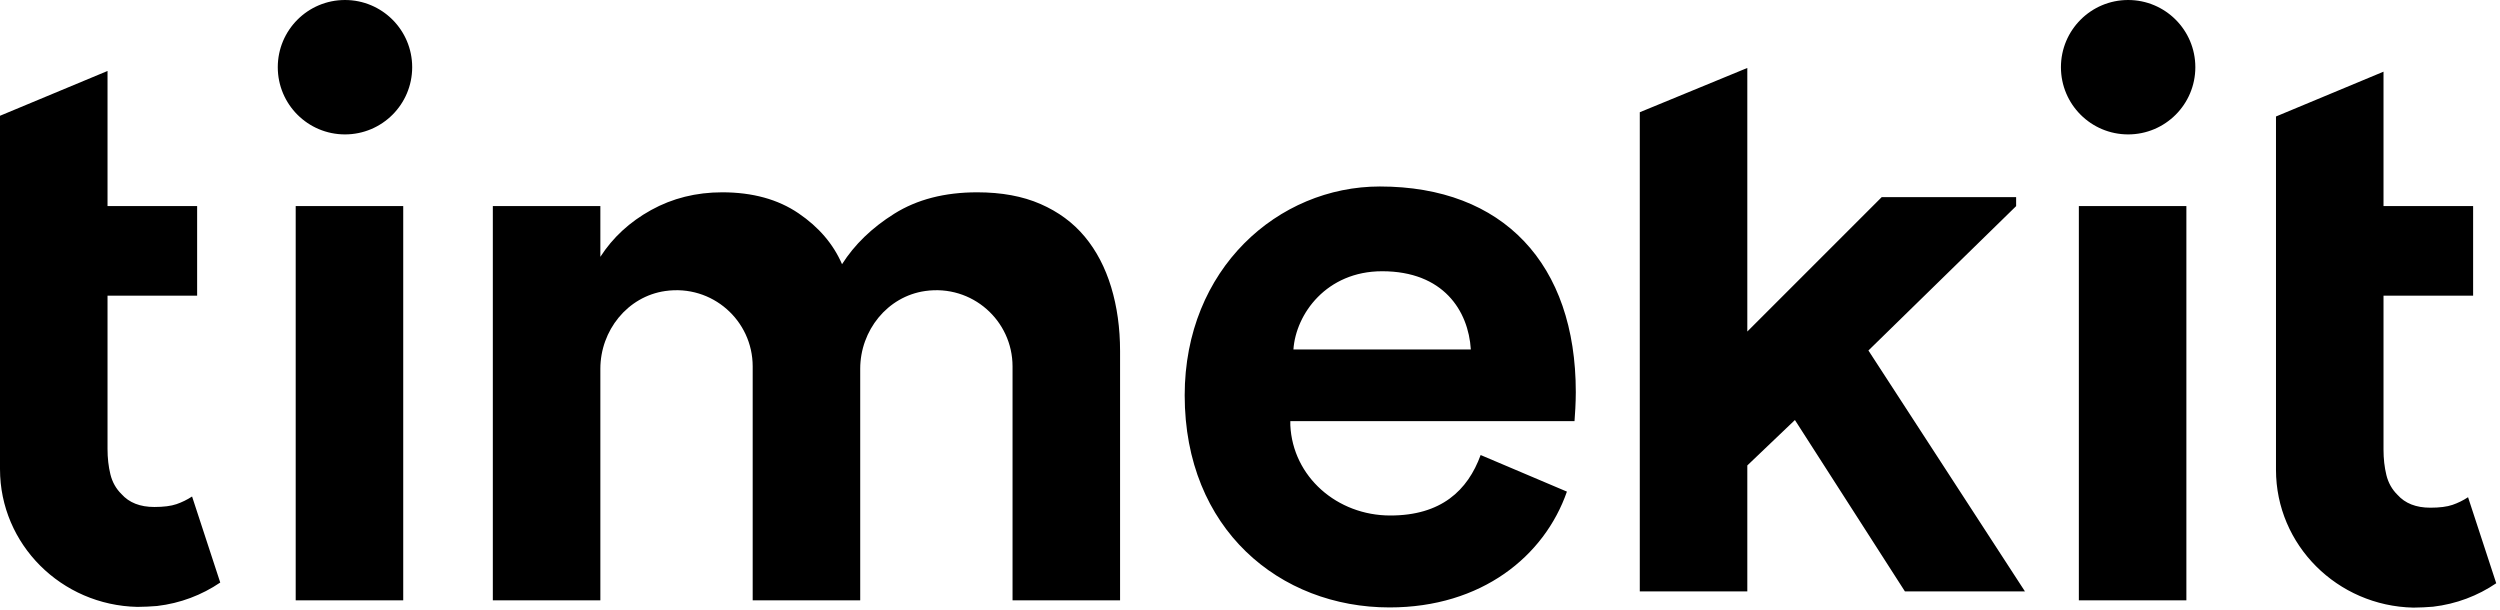
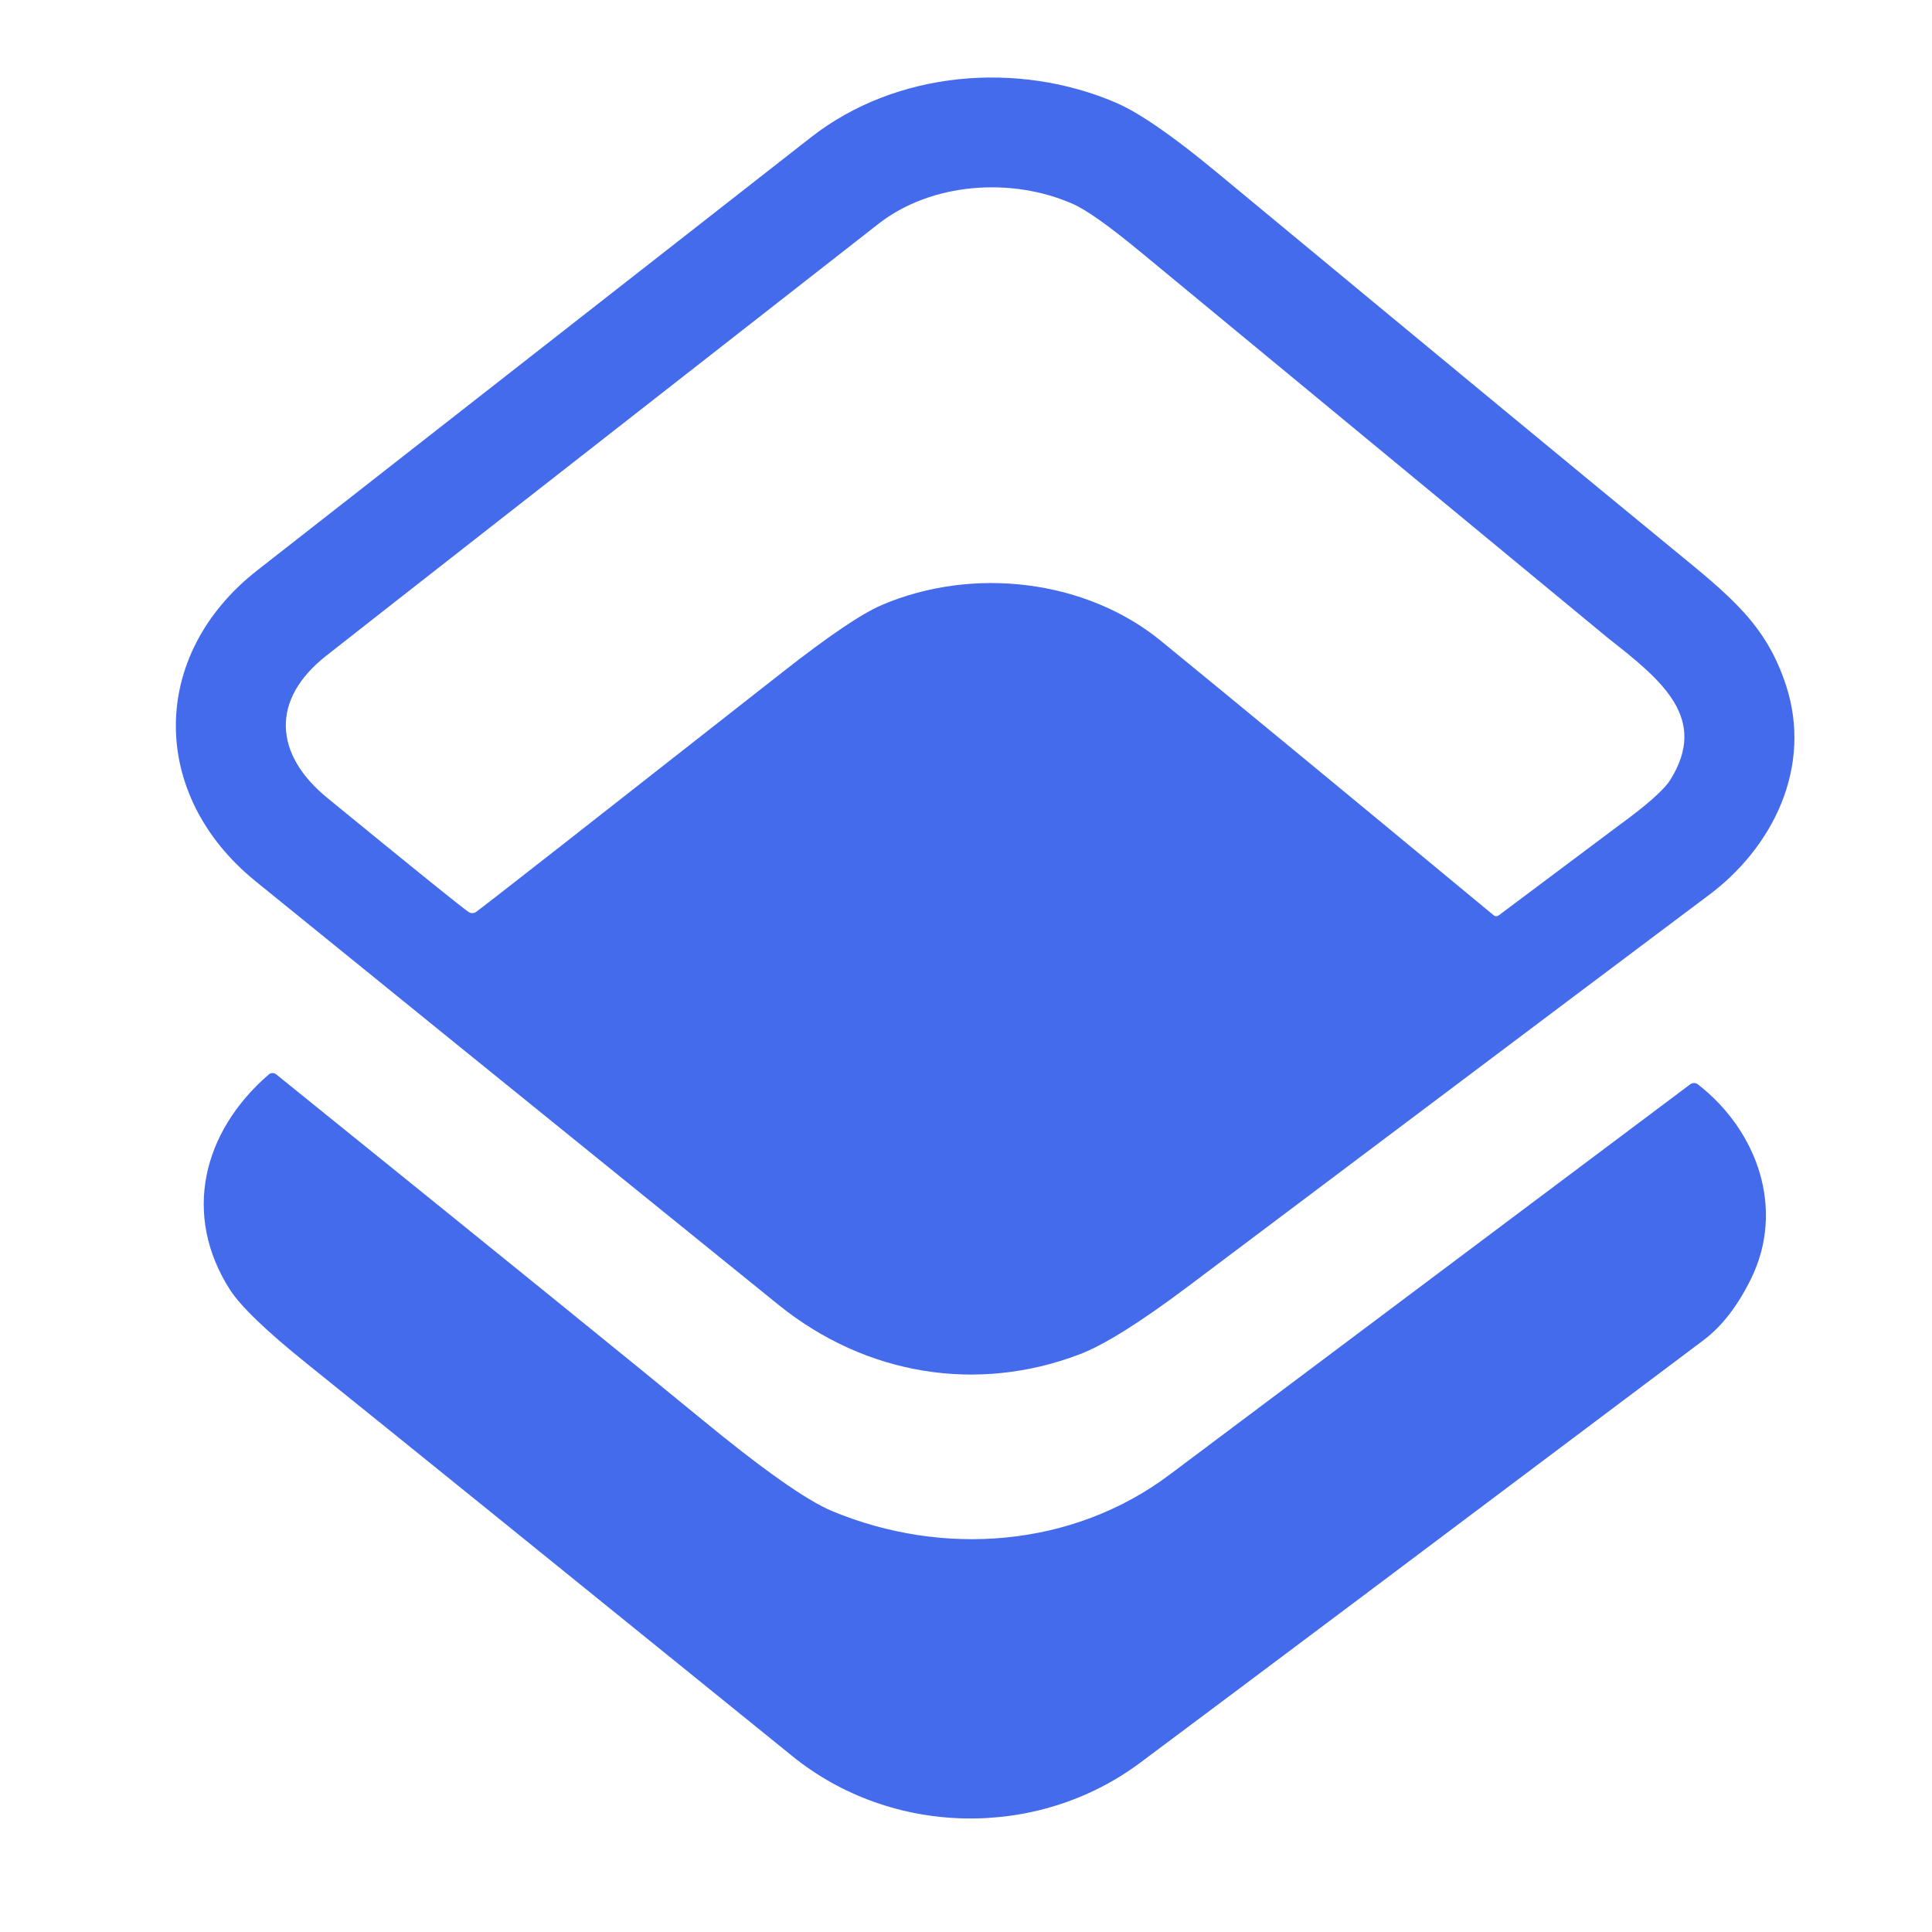
- <svg xmlns="http://www.w3.org/2000/svg" width="279px" height="68px" viewBox="0 0 279 68" version="1.1">
-   <defs />
-   <g id="Page-1" stroke="none" stroke-width="1" fill="none" fill-rule="evenodd">
-     <path d="M164.145,39 C163.875,34.68 161.085,30.271 154.246,30.271 C148.036,30.271 144.616,35.04 144.346,39 L164.145,39 Z M175.716,47 L144,47 L144,47.45 C144.27,53.21 149.22,57.53 155.16,57.53 C160.83,57.53 163.799,54.74 165.239,50.78 L174.868,54.864 C172.351,62.083 165.345,67.789 155.07,67.789 C142.831,67.789 132.211,59.06 132.211,44.12 C132.211,29.991 142.65,20.812 153.99,20.812 C167.759,20.812 175.859,29.451 175.859,43.761 C175.859,44.972 175.769,46.317 175.716,47 Z M208.516,39.115 L225,23.003 L225,22 L209.998,22 L194.998,37 L195,37 L195,7.584 L183,12.526 L183,66 L195,66 L195,51.944 L200.313,46.874 L212.589,66 L226,66 L226,66.024 L208.516,39.115 Z M124.004,32.036 C123.339,29.847 122.357,27.972 121.059,26.412 C119.76,24.852 118.113,23.637 116.12,22.767 C114.126,21.896 111.77,21.462 109.051,21.462 C105.426,21.462 102.344,22.257 99.807,23.847 C97.3,25.418 95.358,27.299 93.971,29.485 C93,27.239 91.383,25.344 89.113,23.802 C86.818,22.242 83.978,21.462 80.595,21.462 C77.695,21.462 75.051,22.122 72.665,23.441 C70.278,24.762 68.39,26.502 67,28.661 L67,28.747 L67,23 L55,23 L55,67 L67,67 L67,41.156 C67,36.894 70.023,33.082 74.243,32.478 C79.496,31.724 84,35.781 84,40.892 L84,67 L96,67 L96,41.156 C96,36.894 99.023,33.082 103.243,32.478 C108.496,31.724 113,35.781 113,40.892 L113,67 L125,67 L125,39.191 C125,36.611 124.668,34.227 124.004,32.036 Z M237.5,0 C233.358,0 230,3.357 230,7.5 C230,11.643 233.358,15 237.5,15 C241.643,15 245,11.643 245,7.5 C245,3.357 241.643,0 237.5,0 Z M38.5,0 C34.358,0 31,3.357 31,7.5 C31,11.643 34.358,15 38.5,15 C42.643,15 46,11.643 46,7.5 C46,3.357 42.643,0 38.5,0 Z M232,67 L244,67 L244,23 L232,23 L232,67 Z M33,67 L45,67 L45,23 L33,23 L33,67 Z M275.435,55.489 C274.885,55.849 274.305,56.134 273.695,56.344 C273.083,56.554 272.259,56.659 271.222,56.659 C269.633,56.659 268.412,56.179 267.557,55.219 C266.947,54.619 266.534,53.884 266.32,53.015 C266.107,52.145 266,51.199 266,50.18 L266,37.36 L266,33 L276,33 L276,23 L266,23 L266,8 L254,13 L254,52.43 C254,60.822 260.838,67.633 269.337,67.81 C270.092,67.801 270.823,67.769 271.525,67.709 C274.125,67.407 276.529,66.484 278.579,65.09 L275.435,55.489 Z M24.579,65.01 C22.529,66.404 20.125,67.327 17.525,67.629 C16.823,67.688 16.092,67.721 15.337,67.729 C6.838,67.553 0,60.742 0,52.35 L0,12.92 L12,7.92 L12,23 L22,23 L22,33 L12,33 L12,37.396 L12,50.1 C12,51.119 12.107,52.064 12.32,52.935 C12.534,53.804 12.947,54.539 13.557,55.139 C14.412,56.099 15.633,56.579 17.222,56.579 C18.259,56.579 19.083,56.474 19.695,56.264 C20.305,56.054 20.885,55.769 21.435,55.409 L24.579,65.01 Z" id="Fill-1-Copy" fill="#000000" />
-   </g>
+ <svg xmlns="http://www.w3.org/2000/svg" version="1.1" viewBox="0.00 0.00 256.00 256.00" width="128" height="128">
+   <path fill="#446beb" d="   M 143.04 179.46   C 129.52 184.61 114.75 182.28 103.11 172.86   Q 53.36 132.61 33.84 116.75   C 19.77 105.32 19.73 86.82 34.08 75.58   Q 39.78 71.11 107.45 18.20   C 118.82 9.31 134.95 8.08 147.83 13.59   Q 152.46 15.57 161.16 22.78   Q 205.74 59.71 221.59 72.70   C 229.18 78.93 233.99 82.66 236.65 90.79   C 240.18 101.56 235.02 112.34 226.10 118.85   Q 225.20 119.50 157.38 170.49   Q 147.89 177.62 143.04 179.46   Z   M 63.09 120.83   Q 65.11 119.36 103.63 89.11   Q 112.82 81.89 116.84 80.17   C 128.88 75.02 143.85 76.76 153.84 84.93   Q 169.32 97.59 197.92 121.28   A 0.54 0.53 -43.0 0 0 198.58 121.30   Q 214.27 109.54 214.43 109.43   Q 220.09 105.32 221.34 103.31   C 226.34 95.27 220.40 90.28 213.21 84.66   Q 212.93 84.43 151.12 33.38   Q 144.89 28.24 142.22 27.05   C 133.99 23.39 123.36 24.22 116.40 29.66   Q 50.85 80.88 43.18 86.93   C 35.86 92.71 36.29 99.93 43.36 105.72   Q 60.79 119.98 62.10 120.85   A 0.88 0.87 -46.0 0 0 63.09 120.83   Z" />
+   <path fill="#446beb" d="   M 224.99 143.69   C 232.87 149.83 236.58 160.19 232.00 169.49   Q 229.36 174.84 225.75 177.56   Q 173.76 216.64 151.08 233.57   C 137.48 243.73 118.19 243.38 105.02 232.72   Q 58.19 194.79 40.65 180.68   Q 32.57 174.18 30.45 170.86   C 24.16 161.01 26.80 150.00 35.60 142.38   A 0.78 0.78 0.0 0 1 36.60 142.36   Q 82.55 179.46 92.51 187.68   Q 105.14 198.10 110.27 200.23   C 124.96 206.34 142.11 205.05 154.94 195.43   Q 163.36 189.13 223.96 143.68   A 0.85 0.84 -44.4 0 1 224.99 143.69   Z" />
</svg>
